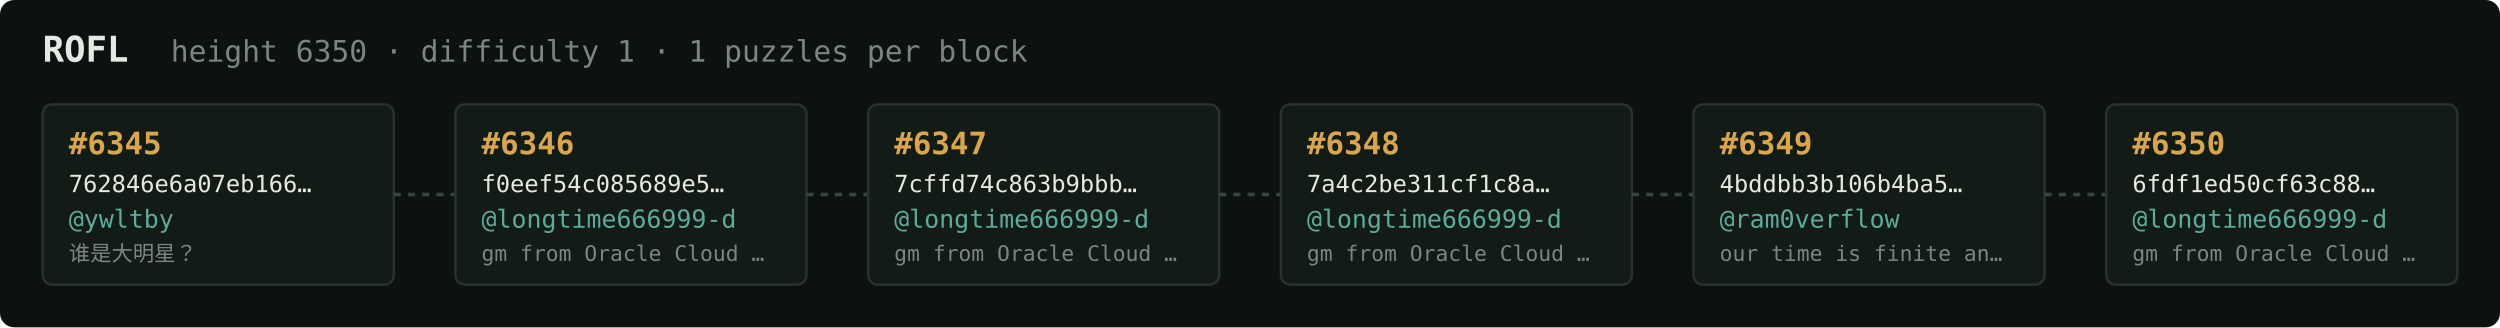
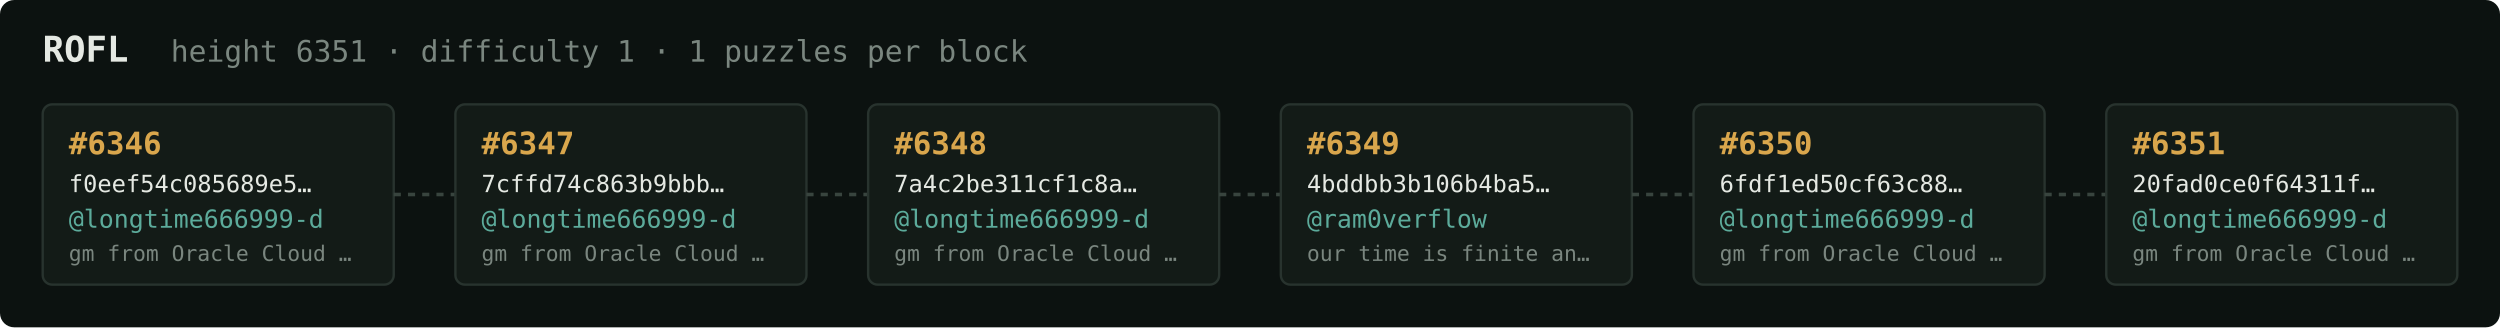
<svg xmlns="http://www.w3.org/2000/svg" width="1054" height="138" viewBox="0 0 1054 138" font-family="ui-monospace,SFMono-Regular,Menlo,monospace">
  <rect fill="#0c1210" width="1054" height="138" rx="6" />
  <text x="18" y="26" fill="#e5e9e3" font-size="15" font-weight="700">ROFL</text>
-   <text x="72" y="26" fill="#7a867f" font-size="12.5">height 6350 · difficulty 1 · 1 puzzles per block</text>
+   <text x="72" y="26" fill="#7a867f" font-size="12.5">height 6351 · difficulty 1 · 1 puzzles per block</text>
  <rect x="18" y="44" width="148" height="76" rx="4" fill="#131b17" stroke="#28332e" stroke-width="1" />
-   <text x="29" y="65" fill="#d9a64c" font-size="13" font-weight="700">#6345</text>
-   <text x="29" y="81" fill="#e5e9e3" font-size="10">762846e6a07eb166…</text>
-   <text x="29" y="96" fill="#5cab9b" font-size="10.5">@ywltby</text>
-   <text x="29" y="110" fill="#7a867f" font-size="9">谁是大明星？</text>
+   <text x="29" y="65" fill="#d9a64c" font-size="13" font-weight="700">#6346</text>
+   <text x="29" y="81" fill="#e5e9e3" font-size="10">f0eef54c085689e5…</text>
+   <text x="29" y="96" fill="#5cab9b" font-size="10.5">@longtime666999-d</text>
+   <text x="29" y="110" fill="#7a867f" font-size="9">gm from Oracle Cloud …</text>
  <line x1="166" y1="82.0" x2="192" y2="82.0" stroke="#38443e" stroke-width="1.5" stroke-dasharray="3 3" />
  <rect x="192" y="44" width="148" height="76" rx="4" fill="#131b17" stroke="#28332e" stroke-width="1" />
-   <text x="203" y="65" fill="#d9a64c" font-size="13" font-weight="700">#6346</text>
-   <text x="203" y="81" fill="#e5e9e3" font-size="10">f0eef54c085689e5…</text>
+   <text x="203" y="65" fill="#d9a64c" font-size="13" font-weight="700">#6347</text>
+   <text x="203" y="81" fill="#e5e9e3" font-size="10">7cffd74c863b9bbb…</text>
  <text x="203" y="96" fill="#5cab9b" font-size="10.5">@longtime666999-d</text>
  <text x="203" y="110" fill="#7a867f" font-size="9">gm from Oracle Cloud …</text>
  <line x1="340" y1="82.0" x2="366" y2="82.0" stroke="#38443e" stroke-width="1.5" stroke-dasharray="3 3" />
  <rect x="366" y="44" width="148" height="76" rx="4" fill="#131b17" stroke="#28332e" stroke-width="1" />
-   <text x="377" y="65" fill="#d9a64c" font-size="13" font-weight="700">#6347</text>
-   <text x="377" y="81" fill="#e5e9e3" font-size="10">7cffd74c863b9bbb…</text>
+   <text x="377" y="65" fill="#d9a64c" font-size="13" font-weight="700">#6348</text>
+   <text x="377" y="81" fill="#e5e9e3" font-size="10">7a4c2be311cf1c8a…</text>
  <text x="377" y="96" fill="#5cab9b" font-size="10.5">@longtime666999-d</text>
  <text x="377" y="110" fill="#7a867f" font-size="9">gm from Oracle Cloud …</text>
  <line x1="514" y1="82.0" x2="540" y2="82.0" stroke="#38443e" stroke-width="1.5" stroke-dasharray="3 3" />
  <rect x="540" y="44" width="148" height="76" rx="4" fill="#131b17" stroke="#28332e" stroke-width="1" />
-   <text x="551" y="65" fill="#d9a64c" font-size="13" font-weight="700">#6348</text>
-   <text x="551" y="81" fill="#e5e9e3" font-size="10">7a4c2be311cf1c8a…</text>
-   <text x="551" y="96" fill="#5cab9b" font-size="10.5">@longtime666999-d</text>
-   <text x="551" y="110" fill="#7a867f" font-size="9">gm from Oracle Cloud …</text>
+   <text x="551" y="65" fill="#d9a64c" font-size="13" font-weight="700">#6349</text>
+   <text x="551" y="81" fill="#e5e9e3" font-size="10">4bddbb3b106b4ba5…</text>
+   <text x="551" y="96" fill="#5cab9b" font-size="10.5">@ram0verflow</text>
+   <text x="551" y="110" fill="#7a867f" font-size="9">our time is finite an…</text>
  <line x1="688" y1="82.0" x2="714" y2="82.0" stroke="#38443e" stroke-width="1.5" stroke-dasharray="3 3" />
  <rect x="714" y="44" width="148" height="76" rx="4" fill="#131b17" stroke="#28332e" stroke-width="1" />
-   <text x="725" y="65" fill="#d9a64c" font-size="13" font-weight="700">#6349</text>
-   <text x="725" y="81" fill="#e5e9e3" font-size="10">4bddbb3b106b4ba5…</text>
-   <text x="725" y="96" fill="#5cab9b" font-size="10.5">@ram0verflow</text>
-   <text x="725" y="110" fill="#7a867f" font-size="9">our time is finite an…</text>
+   <text x="725" y="65" fill="#d9a64c" font-size="13" font-weight="700">#6350</text>
+   <text x="725" y="81" fill="#e5e9e3" font-size="10">6fdf1ed50cf63c88…</text>
+   <text x="725" y="96" fill="#5cab9b" font-size="10.5">@longtime666999-d</text>
+   <text x="725" y="110" fill="#7a867f" font-size="9">gm from Oracle Cloud …</text>
  <line x1="862" y1="82.0" x2="888" y2="82.0" stroke="#38443e" stroke-width="1.5" stroke-dasharray="3 3" />
  <rect x="888" y="44" width="148" height="76" rx="4" fill="#131b17" stroke="#28332e" stroke-width="1" />
-   <text x="899" y="65" fill="#d9a64c" font-size="13" font-weight="700">#6350</text>
-   <text x="899" y="81" fill="#e5e9e3" font-size="10">6fdf1ed50cf63c88…</text>
+   <text x="899" y="65" fill="#d9a64c" font-size="13" font-weight="700">#6351</text>
+   <text x="899" y="81" fill="#e5e9e3" font-size="10">20fad0ce0f64311f…</text>
  <text x="899" y="96" fill="#5cab9b" font-size="10.5">@longtime666999-d</text>
  <text x="899" y="110" fill="#7a867f" font-size="9">gm from Oracle Cloud …</text>
</svg>
